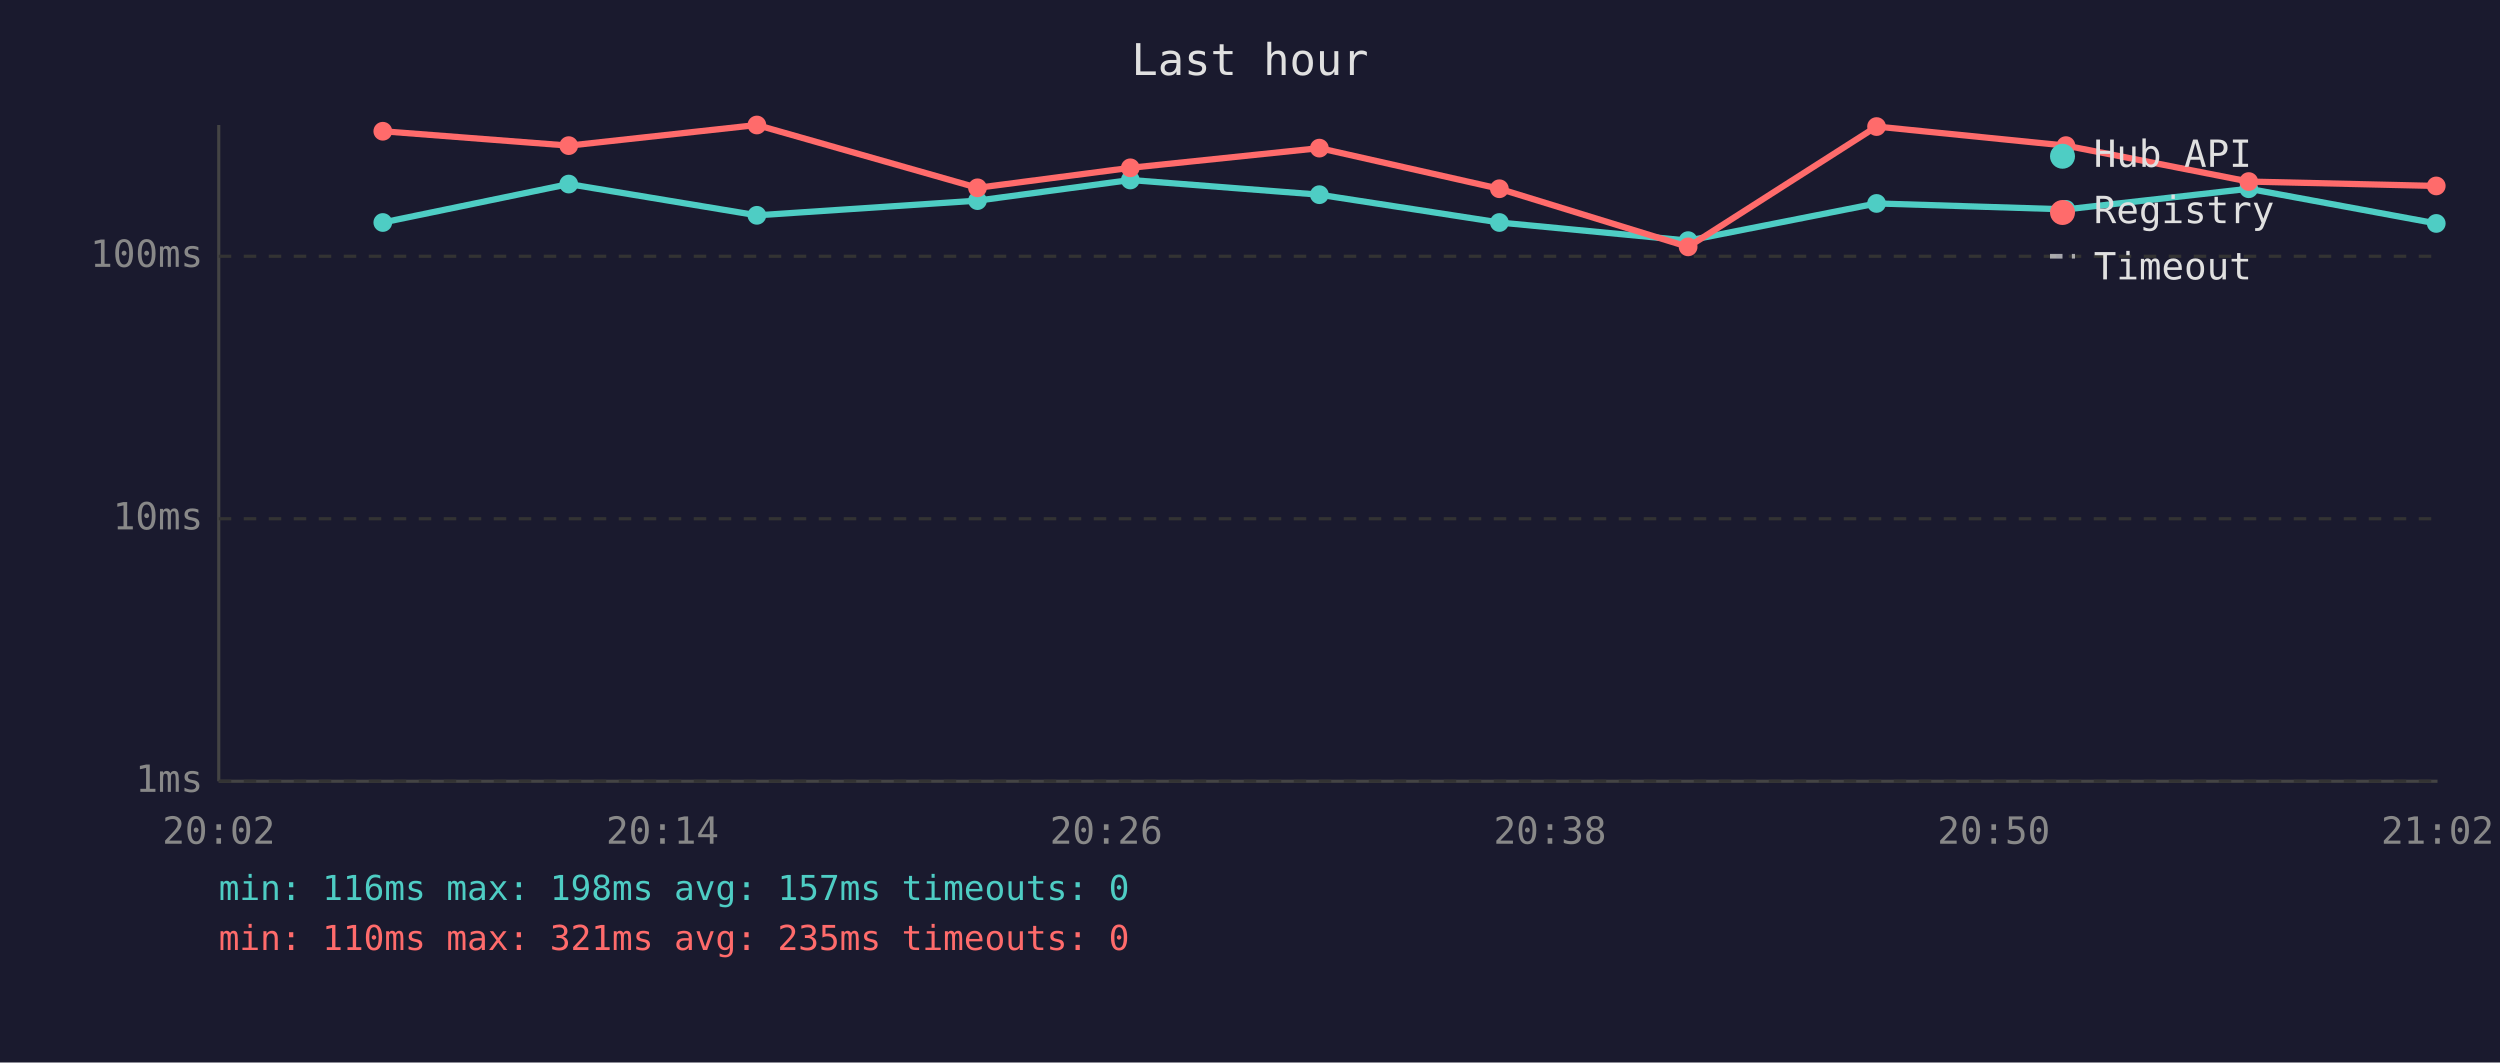
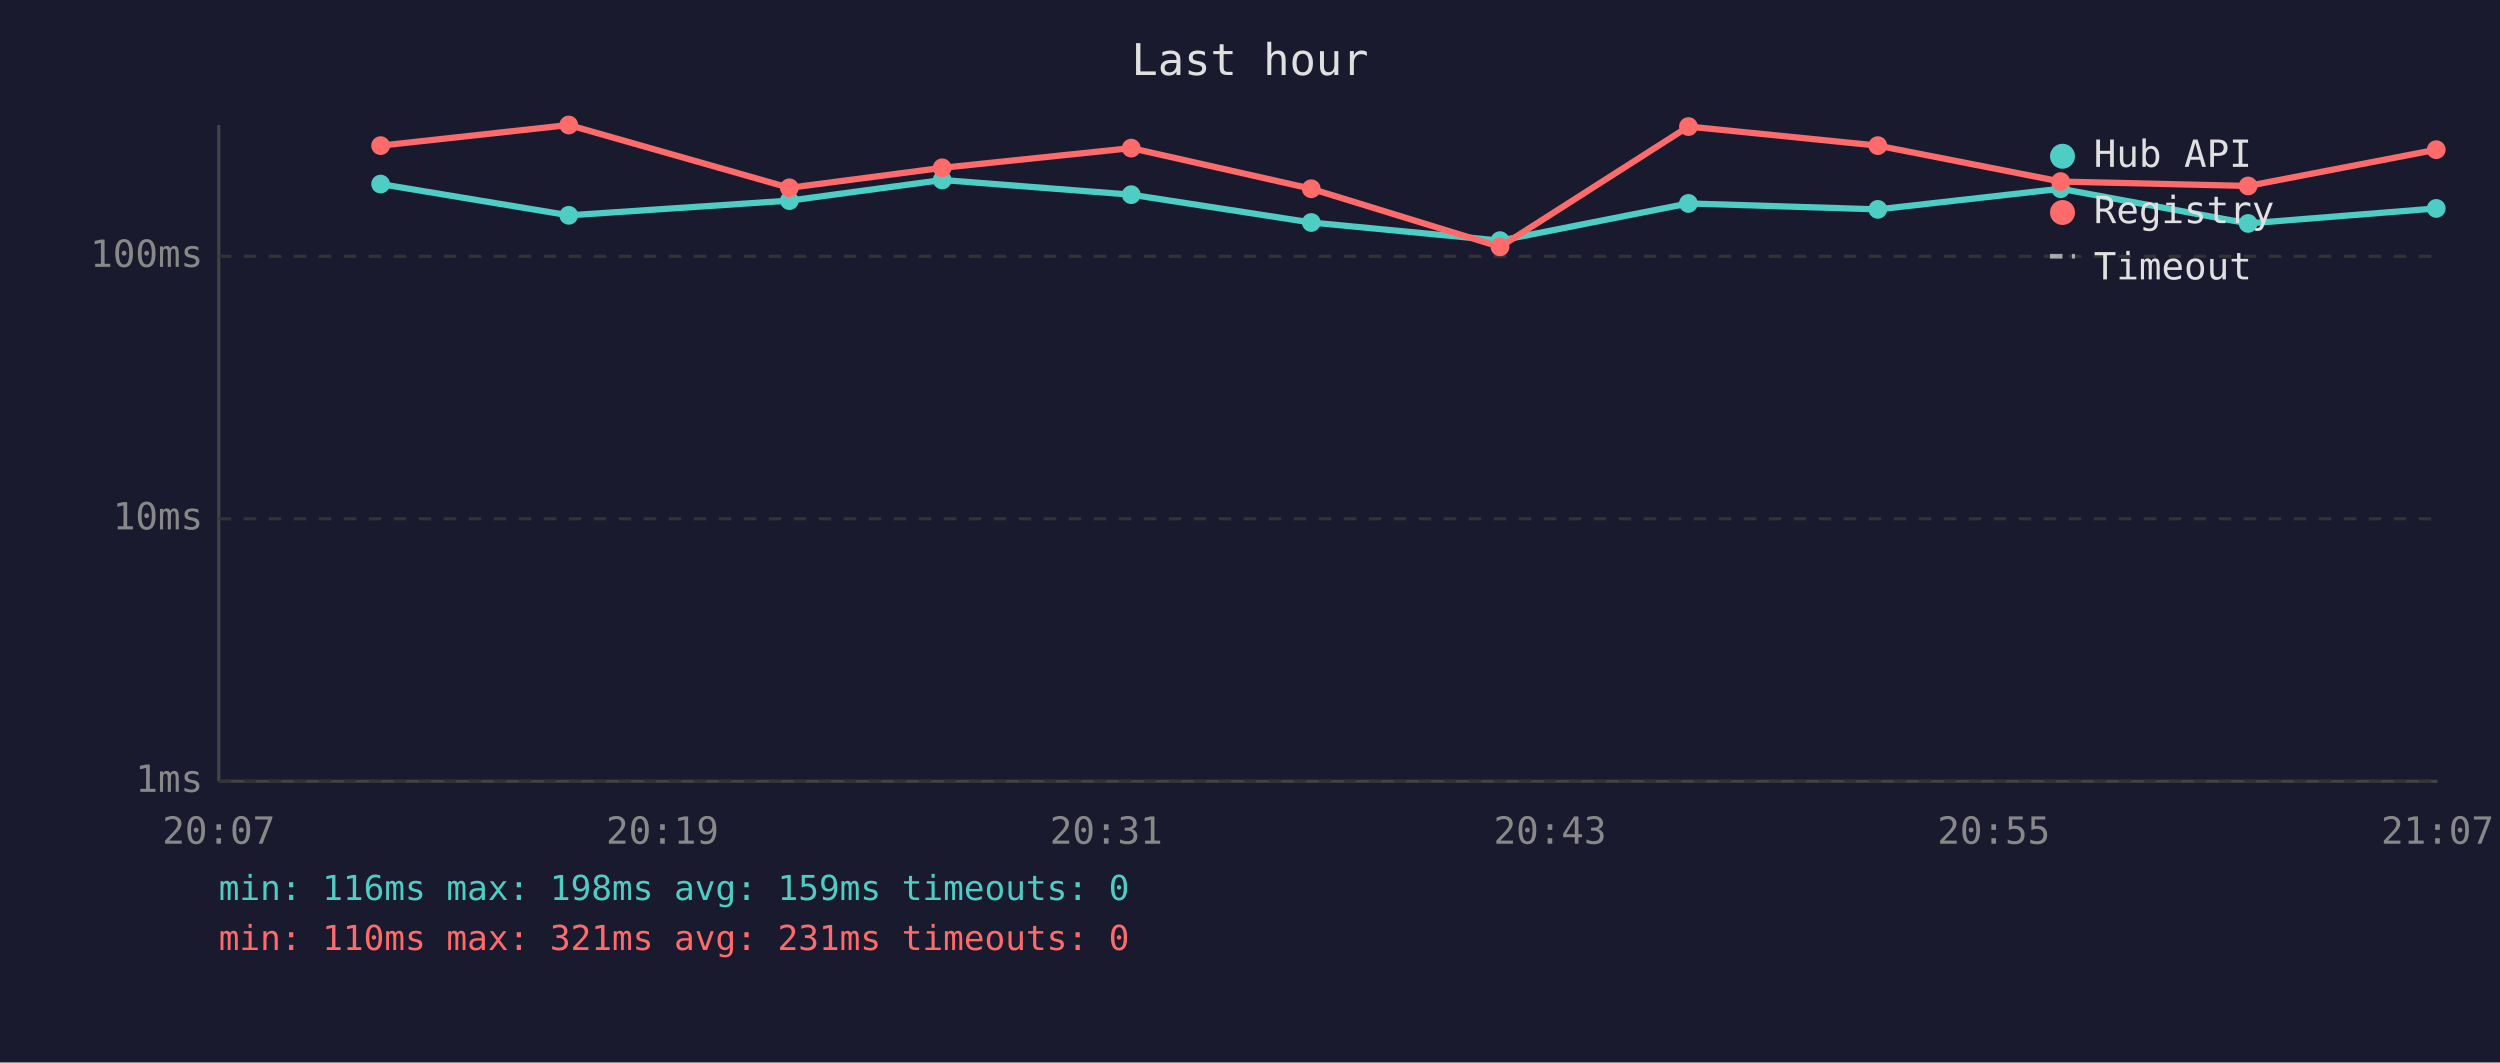
<svg xmlns="http://www.w3.org/2000/svg" viewBox="0 0 800 340" font-family="monospace" font-size="12">
  <rect width="800" height="340" fill="#1a1a2e" />
  <text x="400" y="24" fill="#e0e0e0" font-size="14" text-anchor="middle">Last hour</text>
  <line x1="70" y1="40" x2="70" y2="250" stroke="#444" stroke-width="1" />
  <line x1="70" y1="250" x2="780" y2="250" stroke="#444" stroke-width="1" />
  <line x1="70" y1="250" x2="780" y2="250" stroke="#333" stroke-width="1" stroke-dasharray="4" />
  <text x="65" y="250" fill="#888" text-anchor="end" dominant-baseline="middle">1ms</text>
  <line x1="70" y1="166" x2="780" y2="166" stroke="#333" stroke-width="1" stroke-dasharray="4" />
  <text x="65" y="166" fill="#888" text-anchor="end" dominant-baseline="middle">10ms</text>
  <line x1="70" y1="82" x2="780" y2="82" stroke="#333" stroke-width="1" stroke-dasharray="4" />
  <text x="65" y="82" fill="#888" text-anchor="end" dominant-baseline="middle">100ms</text>
-   <text x="70" y="270" fill="#888" text-anchor="middle">20:02</text>
-   <text x="212" y="270" fill="#888" text-anchor="middle">20:14</text>
-   <text x="354" y="270" fill="#888" text-anchor="middle">20:26</text>
-   <text x="496" y="270" fill="#888" text-anchor="middle">20:38</text>
-   <text x="638" y="270" fill="#888" text-anchor="middle">20:50</text>
-   <text x="780" y="270" fill="#888" text-anchor="middle">21:02</text>
-   <polyline points="122.5,71.2 182.0,58.9 242.2,68.9 312.8,64.2 361.7,57.6 422.2,62.3 479.8,71.2 540.2,77.0 600.5,65.1 661.1,67.0 719.6,60.4 779.6,71.5" fill="none" stroke="#4ecdc4" stroke-width="2" opacity="1" />
-   <circle cx="122.5" cy="71.2" r="3" fill="#4ecdc4" />
-   <circle cx="182.0" cy="58.9" r="3" fill="#4ecdc4" />
-   <circle cx="242.2" cy="68.9" r="3" fill="#4ecdc4" />
-   <circle cx="312.8" cy="64.2" r="3" fill="#4ecdc4" />
-   <circle cx="361.7" cy="57.6" r="3" fill="#4ecdc4" />
-   <circle cx="422.2" cy="62.3" r="3" fill="#4ecdc4" />
-   <circle cx="479.8" cy="71.2" r="3" fill="#4ecdc4" />
-   <circle cx="540.2" cy="77.0" r="3" fill="#4ecdc4" />
-   <circle cx="600.5" cy="65.1" r="3" fill="#4ecdc4" />
-   <circle cx="661.1" cy="67.0" r="3" fill="#4ecdc4" />
-   <circle cx="719.6" cy="60.4" r="3" fill="#4ecdc4" />
-   <circle cx="779.6" cy="71.5" r="3" fill="#4ecdc4" />
-   <polyline points="122.5,42.0 182.0,46.6 242.2,40.0 312.8,60.1 361.7,53.7 422.2,47.4 479.8,60.4 540.2,79.0 600.5,40.5 661.1,46.6 719.6,58.1 779.6,59.5" fill="none" stroke="#ff6b6b" stroke-width="2" opacity="1" />
-   <circle cx="122.5" cy="42.0" r="3" fill="#ff6b6b" />
-   <circle cx="182.0" cy="46.6" r="3" fill="#ff6b6b" />
-   <circle cx="242.2" cy="40.0" r="3" fill="#ff6b6b" />
-   <circle cx="312.8" cy="60.1" r="3" fill="#ff6b6b" />
-   <circle cx="361.7" cy="53.7" r="3" fill="#ff6b6b" />
-   <circle cx="422.2" cy="47.4" r="3" fill="#ff6b6b" />
-   <circle cx="479.8" cy="60.4" r="3" fill="#ff6b6b" />
-   <circle cx="540.2" cy="79.0" r="3" fill="#ff6b6b" />
-   <circle cx="600.5" cy="40.5" r="3" fill="#ff6b6b" />
-   <circle cx="661.1" cy="46.6" r="3" fill="#ff6b6b" />
-   <circle cx="719.6" cy="58.1" r="3" fill="#ff6b6b" />
-   <circle cx="779.6" cy="59.5" r="3" fill="#ff6b6b" />
+   <text x="70" y="270" fill="#888" text-anchor="middle">20:07</text>
+   <text x="212" y="270" fill="#888" text-anchor="middle">20:19</text>
+   <text x="354" y="270" fill="#888" text-anchor="middle">20:31</text>
+   <text x="496" y="270" fill="#888" text-anchor="middle">20:43</text>
+   <text x="638" y="270" fill="#888" text-anchor="middle">20:55</text>
+   <text x="780" y="270" fill="#888" text-anchor="middle">21:07</text>
+   <polyline points="121.8,58.9 182.0,68.9 252.6,64.2 301.5,57.6 362.0,62.3 419.6,71.2 480.0,77.0 540.3,65.1 600.9,67.0 659.4,60.4 719.4,71.5 779.6,66.7" fill="none" stroke="#4ecdc4" stroke-width="2" opacity="1" />
+   <circle cx="121.8" cy="58.9" r="3" fill="#4ecdc4" />
+   <circle cx="182.0" cy="68.9" r="3" fill="#4ecdc4" />
+   <circle cx="252.6" cy="64.2" r="3" fill="#4ecdc4" />
+   <circle cx="301.5" cy="57.6" r="3" fill="#4ecdc4" />
+   <circle cx="362.0" cy="62.3" r="3" fill="#4ecdc4" />
+   <circle cx="419.6" cy="71.2" r="3" fill="#4ecdc4" />
+   <circle cx="480.0" cy="77.0" r="3" fill="#4ecdc4" />
+   <circle cx="540.3" cy="65.1" r="3" fill="#4ecdc4" />
+   <circle cx="600.9" cy="67.0" r="3" fill="#4ecdc4" />
+   <circle cx="659.4" cy="60.4" r="3" fill="#4ecdc4" />
+   <circle cx="719.4" cy="71.5" r="3" fill="#4ecdc4" />
+   <circle cx="779.6" cy="66.7" r="3" fill="#4ecdc4" />
+   <polyline points="121.8,46.6 182.0,40.0 252.6,60.1 301.5,53.7 362.0,47.4 419.6,60.4 480.0,79.0 540.3,40.5 600.9,46.6 659.4,58.1 719.4,59.5 779.6,47.9" fill="none" stroke="#ff6b6b" stroke-width="2" opacity="1" />
+   <circle cx="121.8" cy="46.6" r="3" fill="#ff6b6b" />
+   <circle cx="182.0" cy="40.0" r="3" fill="#ff6b6b" />
+   <circle cx="252.6" cy="60.1" r="3" fill="#ff6b6b" />
+   <circle cx="301.5" cy="53.7" r="3" fill="#ff6b6b" />
+   <circle cx="362.0" cy="47.4" r="3" fill="#ff6b6b" />
+   <circle cx="419.6" cy="60.4" r="3" fill="#ff6b6b" />
+   <circle cx="480.0" cy="79.0" r="3" fill="#ff6b6b" />
+   <circle cx="540.3" cy="40.5" r="3" fill="#ff6b6b" />
+   <circle cx="600.9" cy="46.6" r="3" fill="#ff6b6b" />
+   <circle cx="659.4" cy="58.1" r="3" fill="#ff6b6b" />
+   <circle cx="719.4" cy="59.5" r="3" fill="#ff6b6b" />
+   <circle cx="779.6" cy="47.9" r="3" fill="#ff6b6b" />
  <circle cx="660" cy="50" r="4" fill="#4ecdc4" />
  <text x="670" y="50" fill="#e0e0e0" dominant-baseline="middle">Hub API</text>
  <circle cx="660" cy="68" r="4" fill="#ff6b6b" />
  <text x="670" y="68" fill="#e0e0e0" dominant-baseline="middle">Registry</text>
  <line x1="656" y1="82" x2="664" y2="82" stroke="#e0e0e0" stroke-width="1.5" stroke-dasharray="4,3" opacity="0.7" />
  <text x="670" y="86" fill="#e0e0e0" dominant-baseline="middle">Timeout</text>
-   <text x="70" y="288" fill="#4ecdc4" font-size="11">min: 116ms  max: 198ms  avg: 157ms  timeouts: 0</text>
-   <text x="70" y="304" fill="#ff6b6b" font-size="11">min: 110ms  max: 321ms  avg: 235ms  timeouts: 0</text>
+   <text x="70" y="288" fill="#4ecdc4" font-size="11">min: 116ms  max: 198ms  avg: 159ms  timeouts: 0</text>
+   <text x="70" y="304" fill="#ff6b6b" font-size="11">min: 110ms  max: 321ms  avg: 231ms  timeouts: 0</text>
</svg>
